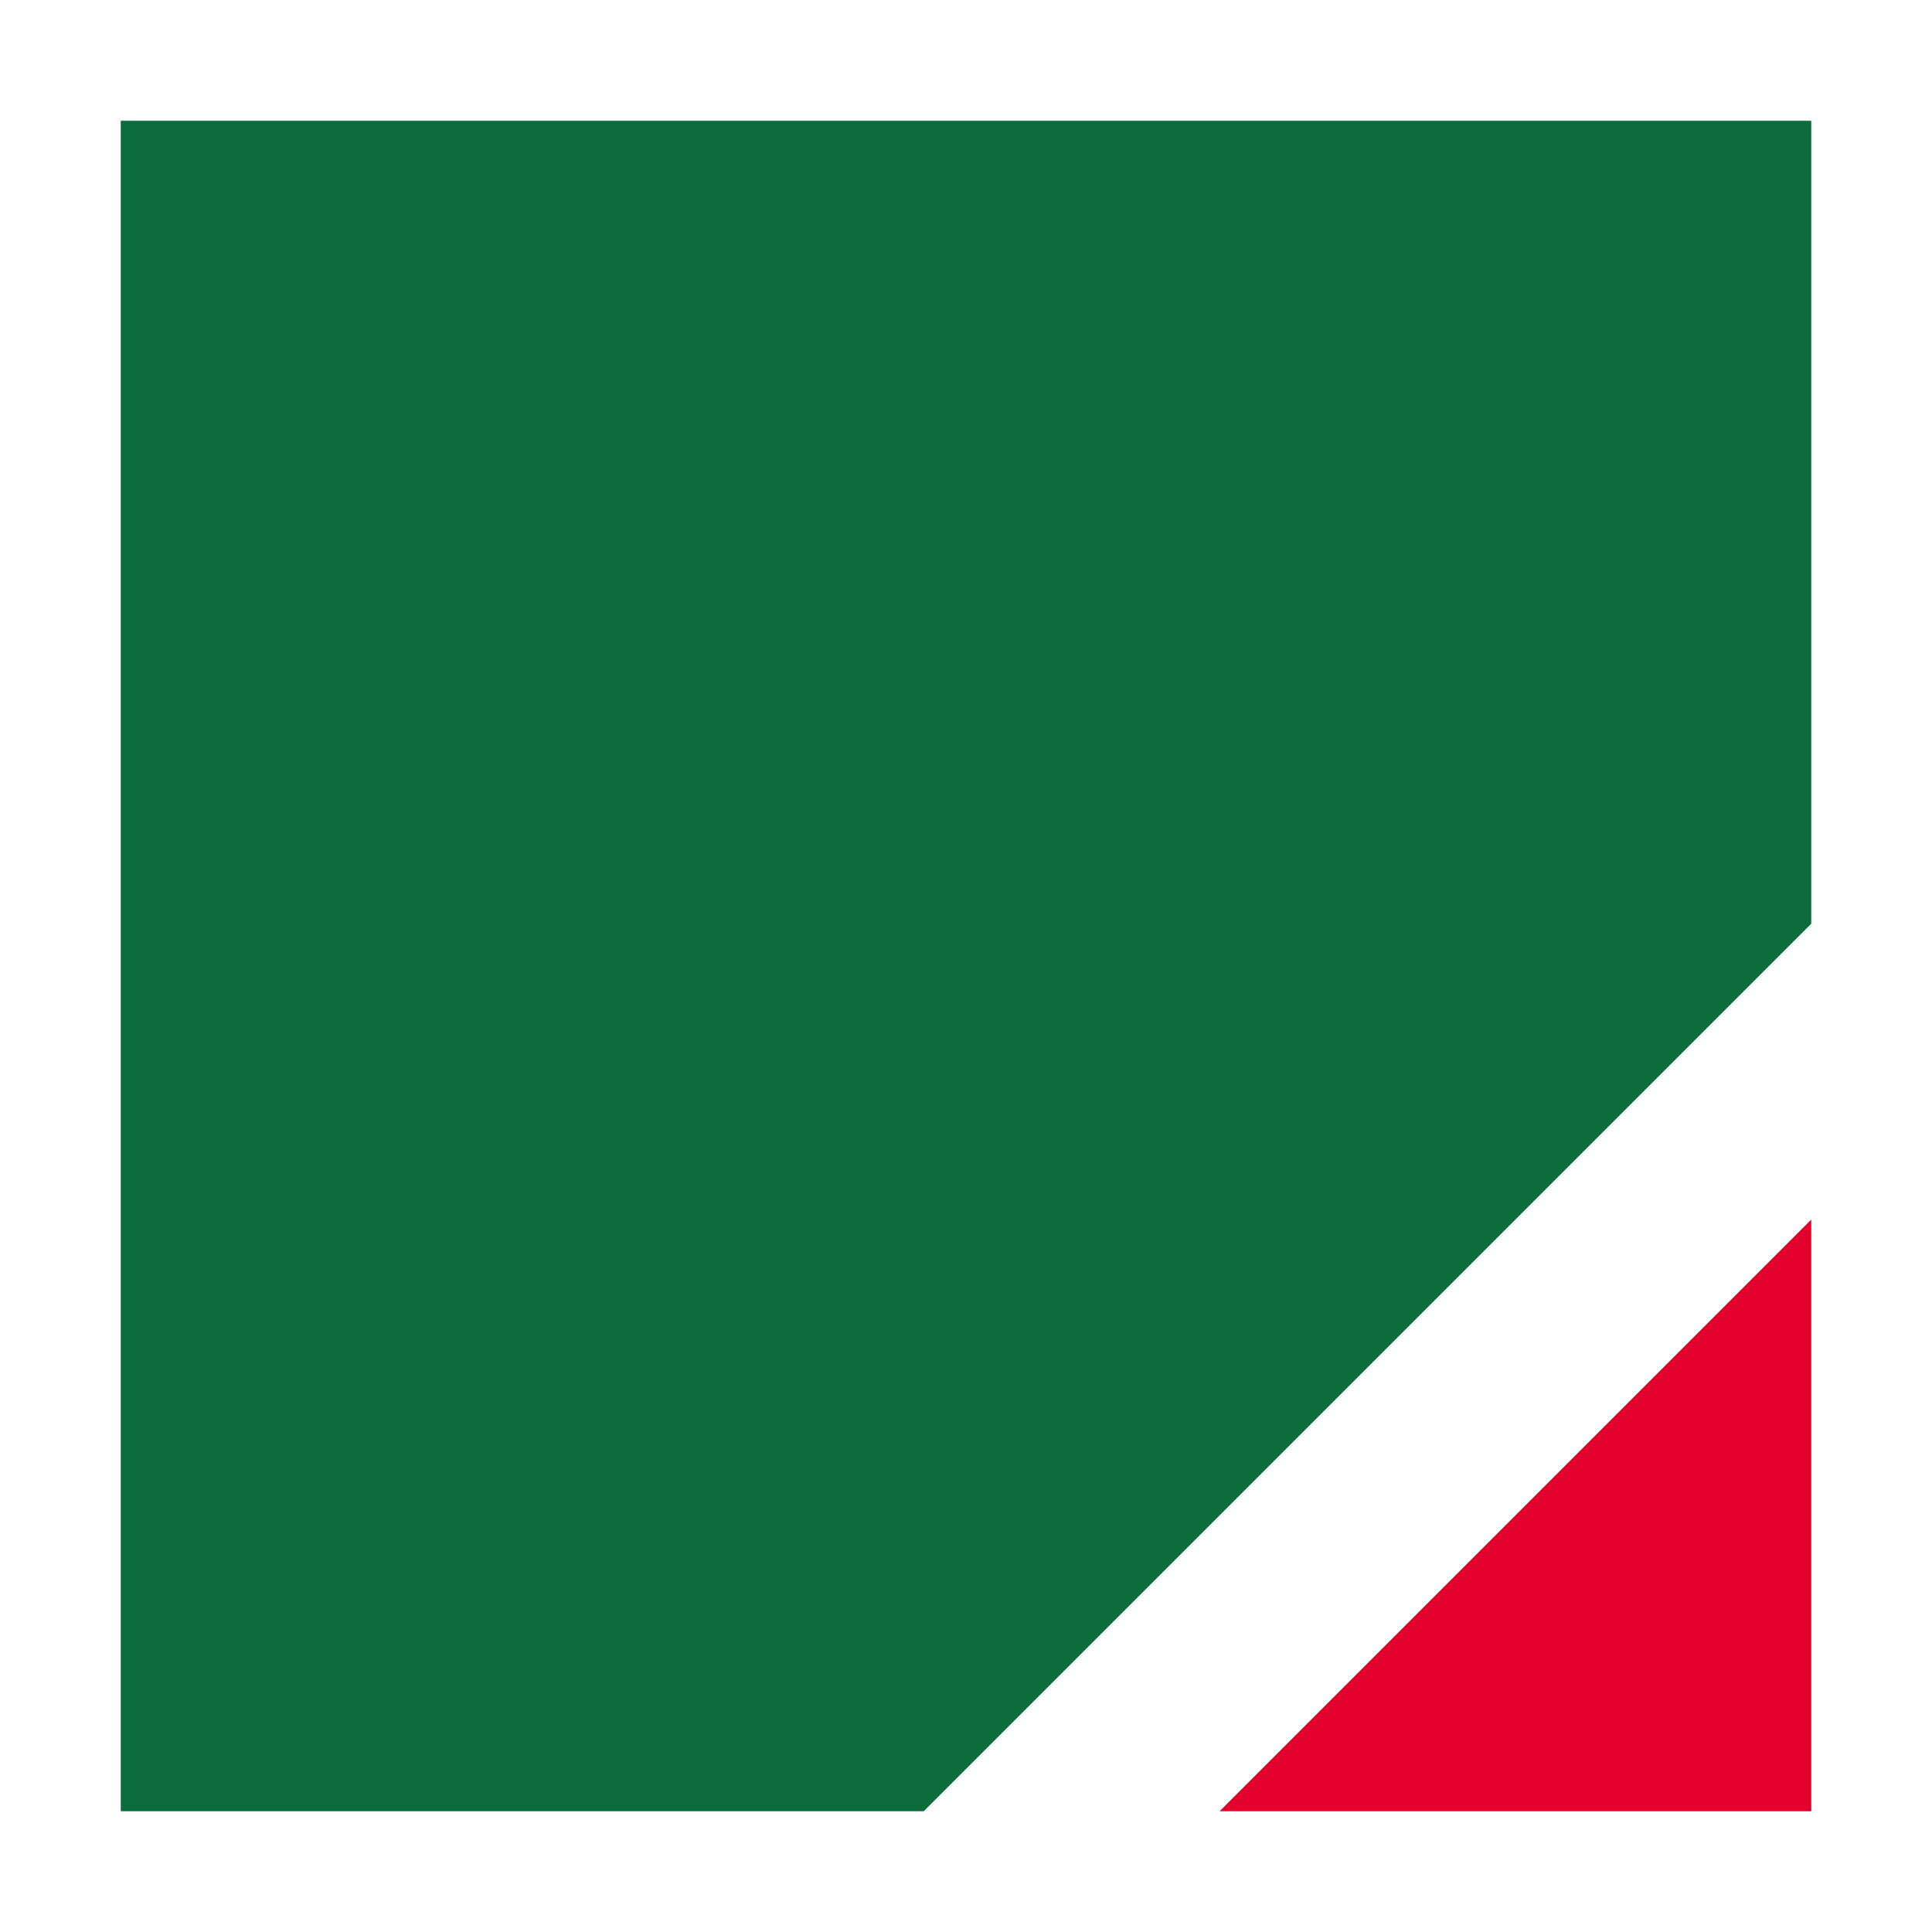
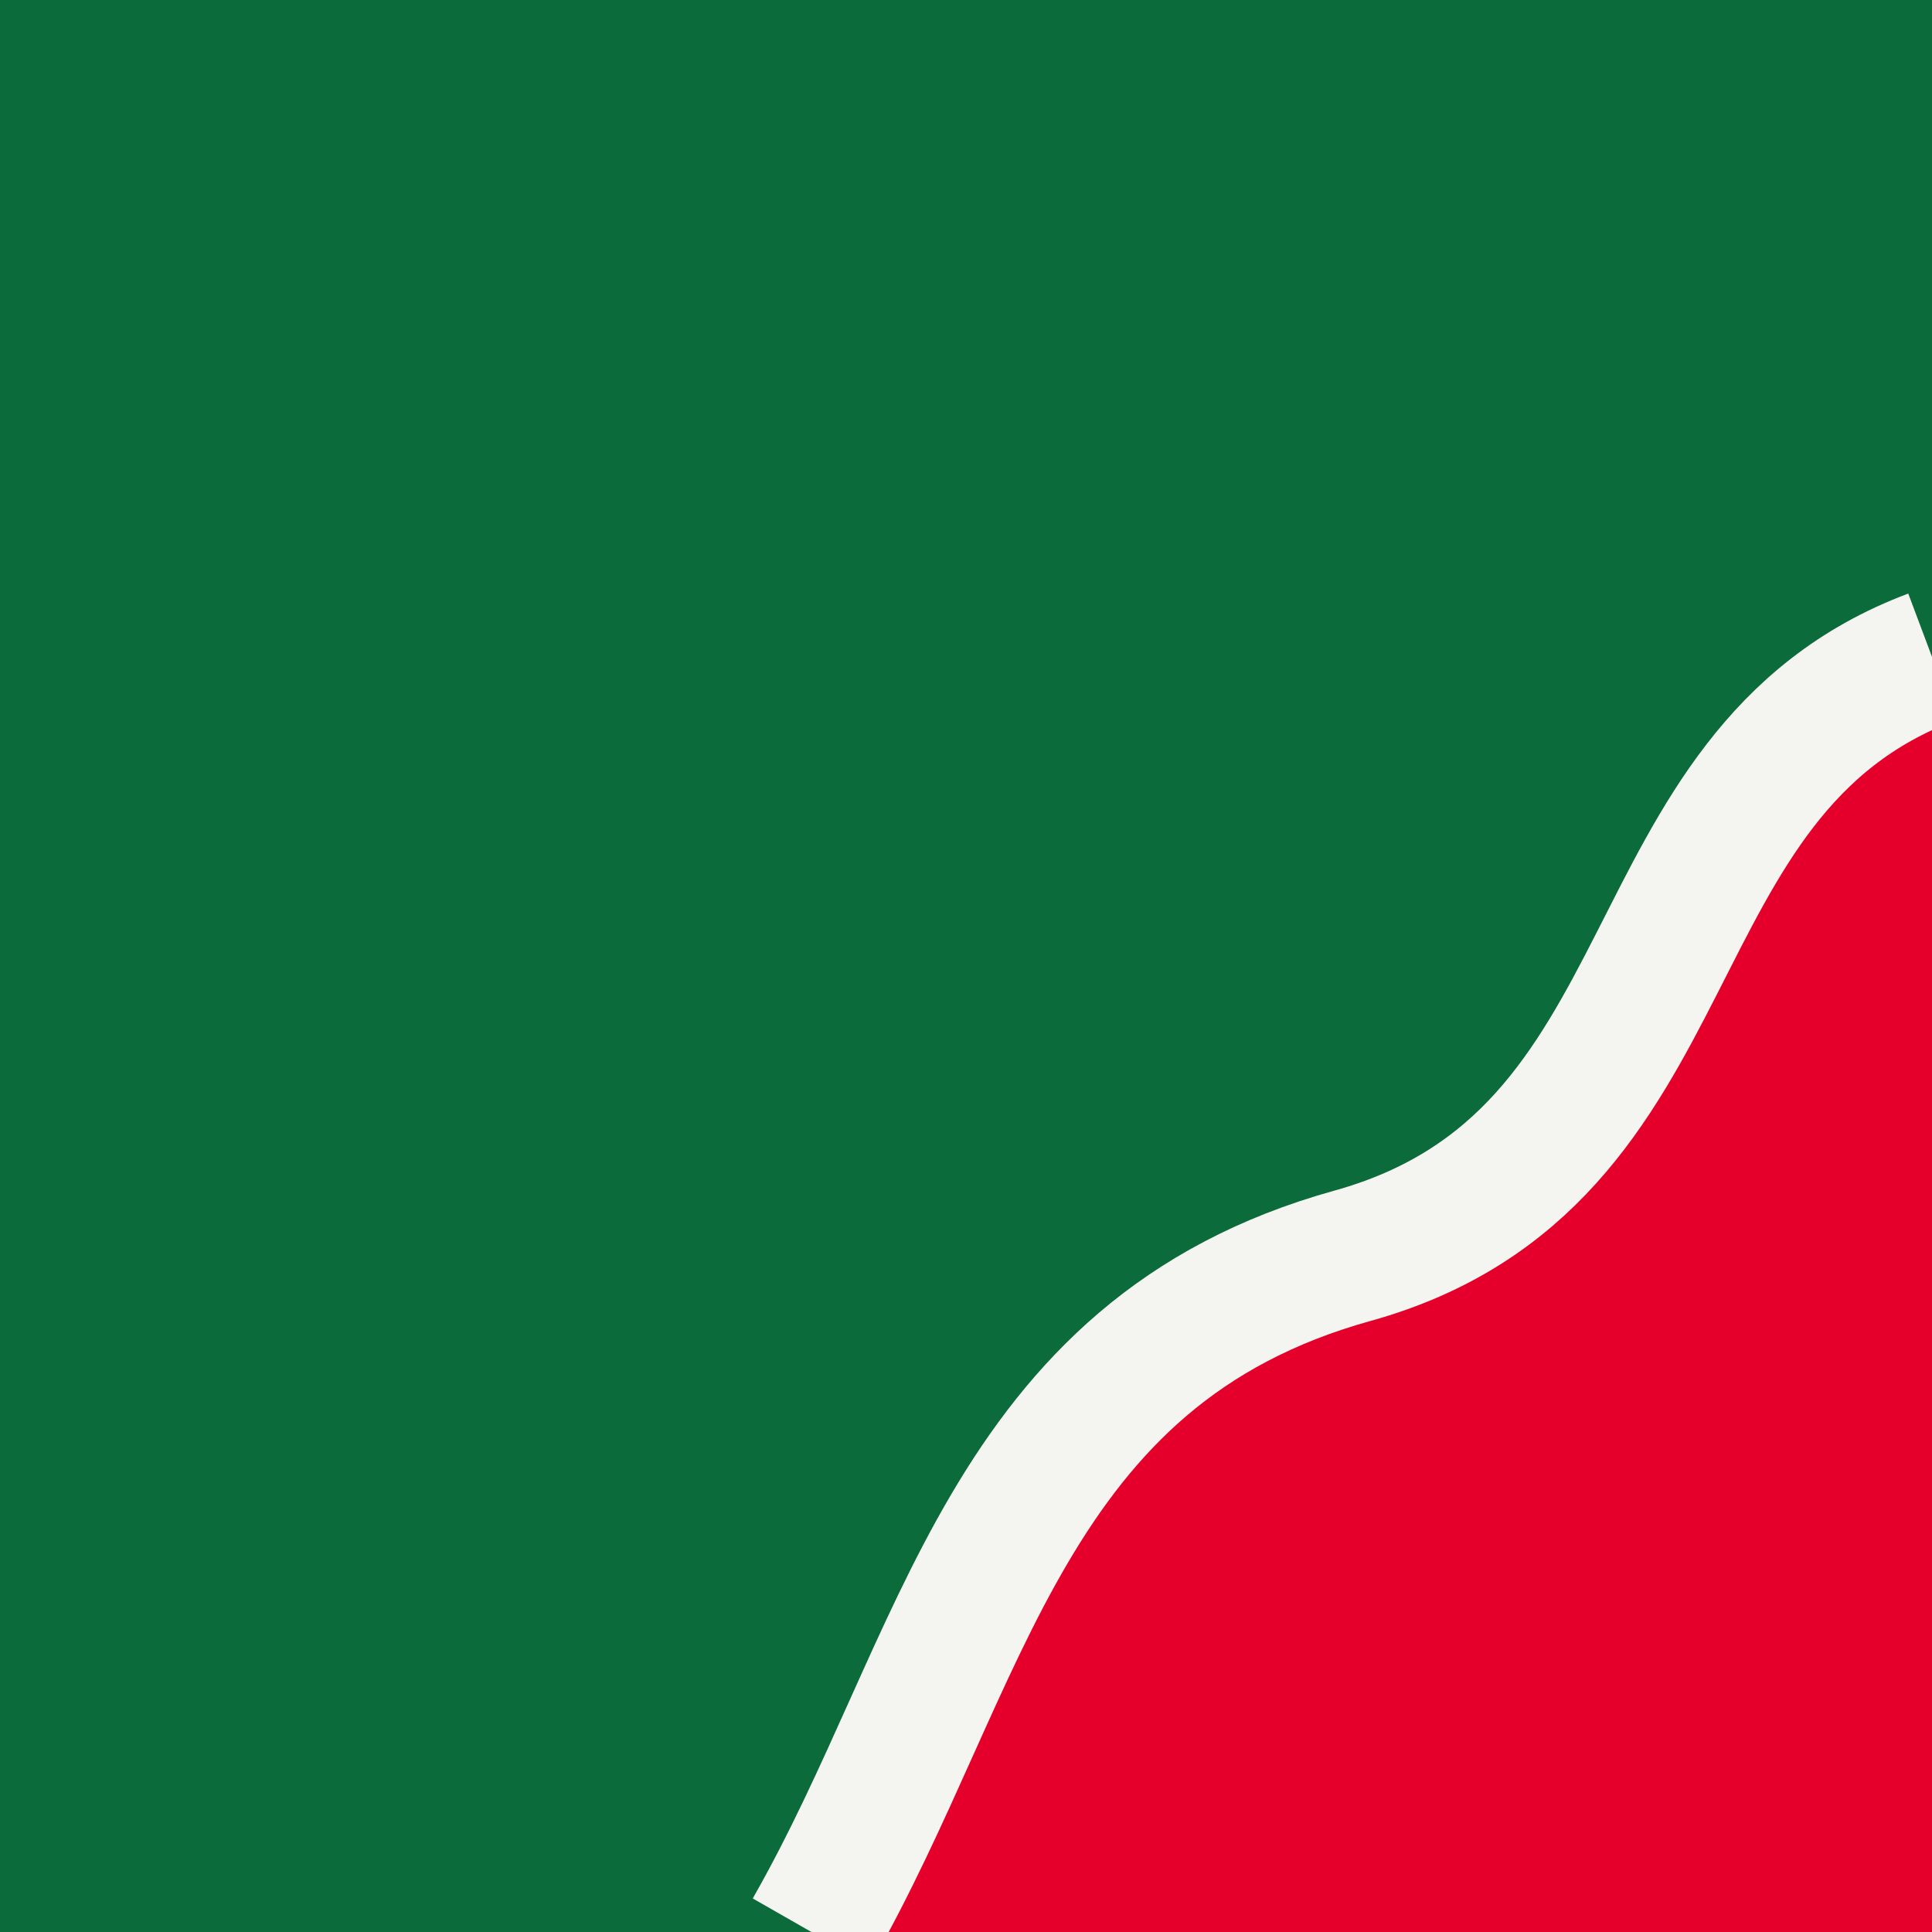
- <svg xmlns="http://www.w3.org/2000/svg" viewBox="0 0 32 32">
-   <path d="M2 2h28v13.3L15.3 30H2z" fill="#0b6b3a" />
-   <path d="M30 20.2V30h-9.8z" fill="#e4002b" />
+ <svg xmlns="http://www.w3.org/2000/svg" viewBox="0 0 100 100">
+   <path d="M0 0H100V100H0Z" fill="#0b6b3a" />
+   <path d="M100 34C84 40 88 60 70 65C52 70 50 86 42 100H100Z" fill="#e4002b" />
+   <path d="M100 34C84 40 88 60 70 65C52 70 50 86 42 100" fill="none" stroke="#f4f5f0" stroke-width="7" />
</svg>
